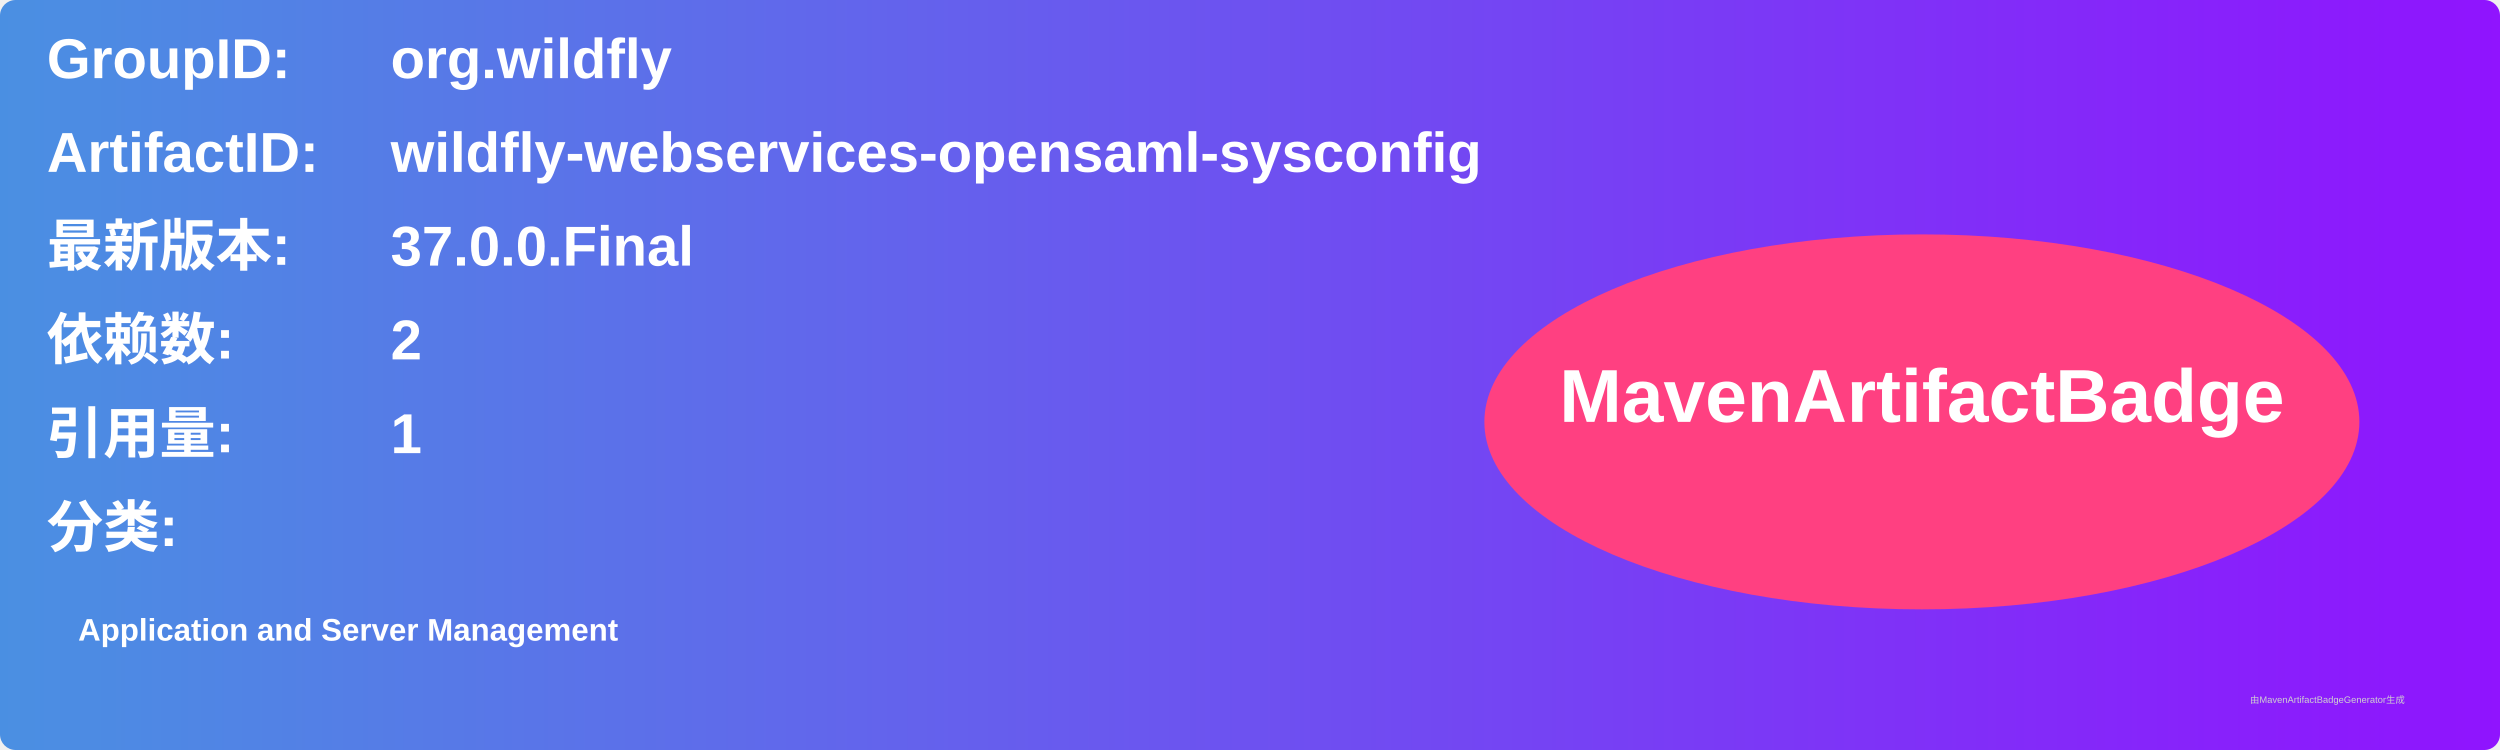
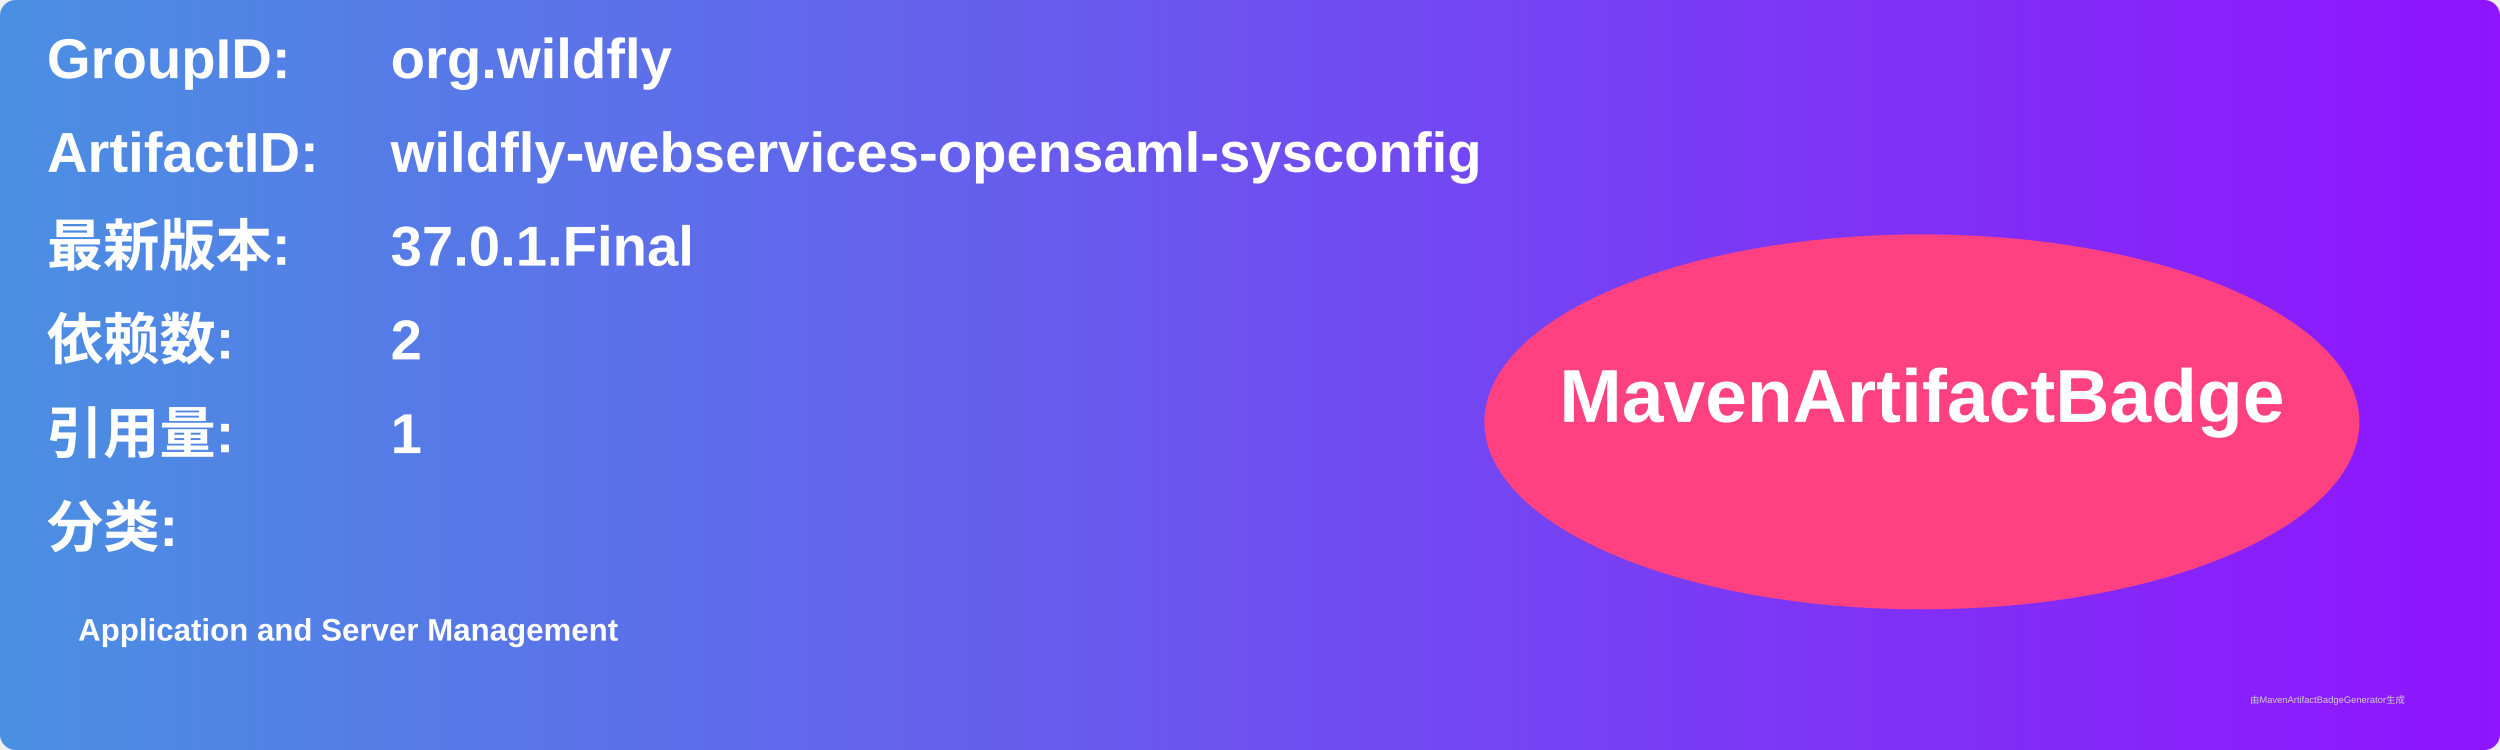
<svg xmlns="http://www.w3.org/2000/svg" width="800" height="240" viewBox="0 0 800 240">
  <linearGradient id="grad" x1="0%" y1="0%" x2="100%" y2="0%">
    <stop offset="0%" stop-color="#4a90e2" />
    <stop offset="100%" stop-color="#9013fe" />
  </linearGradient>
  <rect width="100%" height="100%" rx="5" ry="5" fill="url(#grad)" />
  <g transform="translate(15, 15)">
    <text x="0" y="10" font-family="Arial" font-size="18" fill="white" font-weight="bold" width="260">GroupID:</text>
    <text x="110" y="10" font-family="Arial" font-size="18" fill="white" font-weight="bold" width="460">org.wildfly</text>
    <text x="0" y="40" font-family="Arial" font-size="18" fill="white" font-weight="bold" width="260">ArtifactID:</text>
    <text x="110" y="40" font-family="Arial" font-size="18" fill="white" font-weight="bold" width="460">wildfly-webservices-opensaml-sysconfig</text>
    <text x="0" y="70" font-family="Arial" font-size="18" fill="white" font-weight="bold">最新版本:</text>
    <text x="110" y="70" font-family="Arial" font-size="18" fill="white" font-weight="bold">
-       <tspan font-weight="bold">37.0.0.Final</tspan>
+       <tspan font-weight="bold">37.0.1.Final</tspan>
    </text>
    <text x="0" y="100" font-family="Arial" font-size="18" fill="white" font-weight="bold">依赖数: </text>
    <text x="110" y="100" font-family="Arial" font-size="18" fill="white">
      <tspan font-weight="bold">2</tspan>
    </text>
    <text x="0" y="130" font-family="Arial" font-size="18" fill="white" font-weight="bold">引用量: </text>
    <text x="110" y="130" font-family="Arial" font-size="18" fill="white">
      <tspan font-weight="bold">1</tspan>
    </text>
    <text x="0" y="160" font-family="Arial" font-size="18" fill="white" font-weight="bold">分类:</text>
    <text x="10" y="190" font-family="Arial" font-size="10" fill="white">
      <tspan font-weight="bold">Application and Server Management</tspan>
    </text>
    <ellipse cx="600" cy="120" rx="140" ry="60" fill="#ff4081" />
    <text x="600" y="120" text-anchor="middle" font-family="Arial" font-size="24" fill="white" font-weight="bold">MavenArtifactBadge</text>
  </g>
  <text x="720" y="225" font-family="Arial" font-size="3" fill="#d0d0d0">由MavenArtifactBadgeGenerator生成</text>
</svg>
